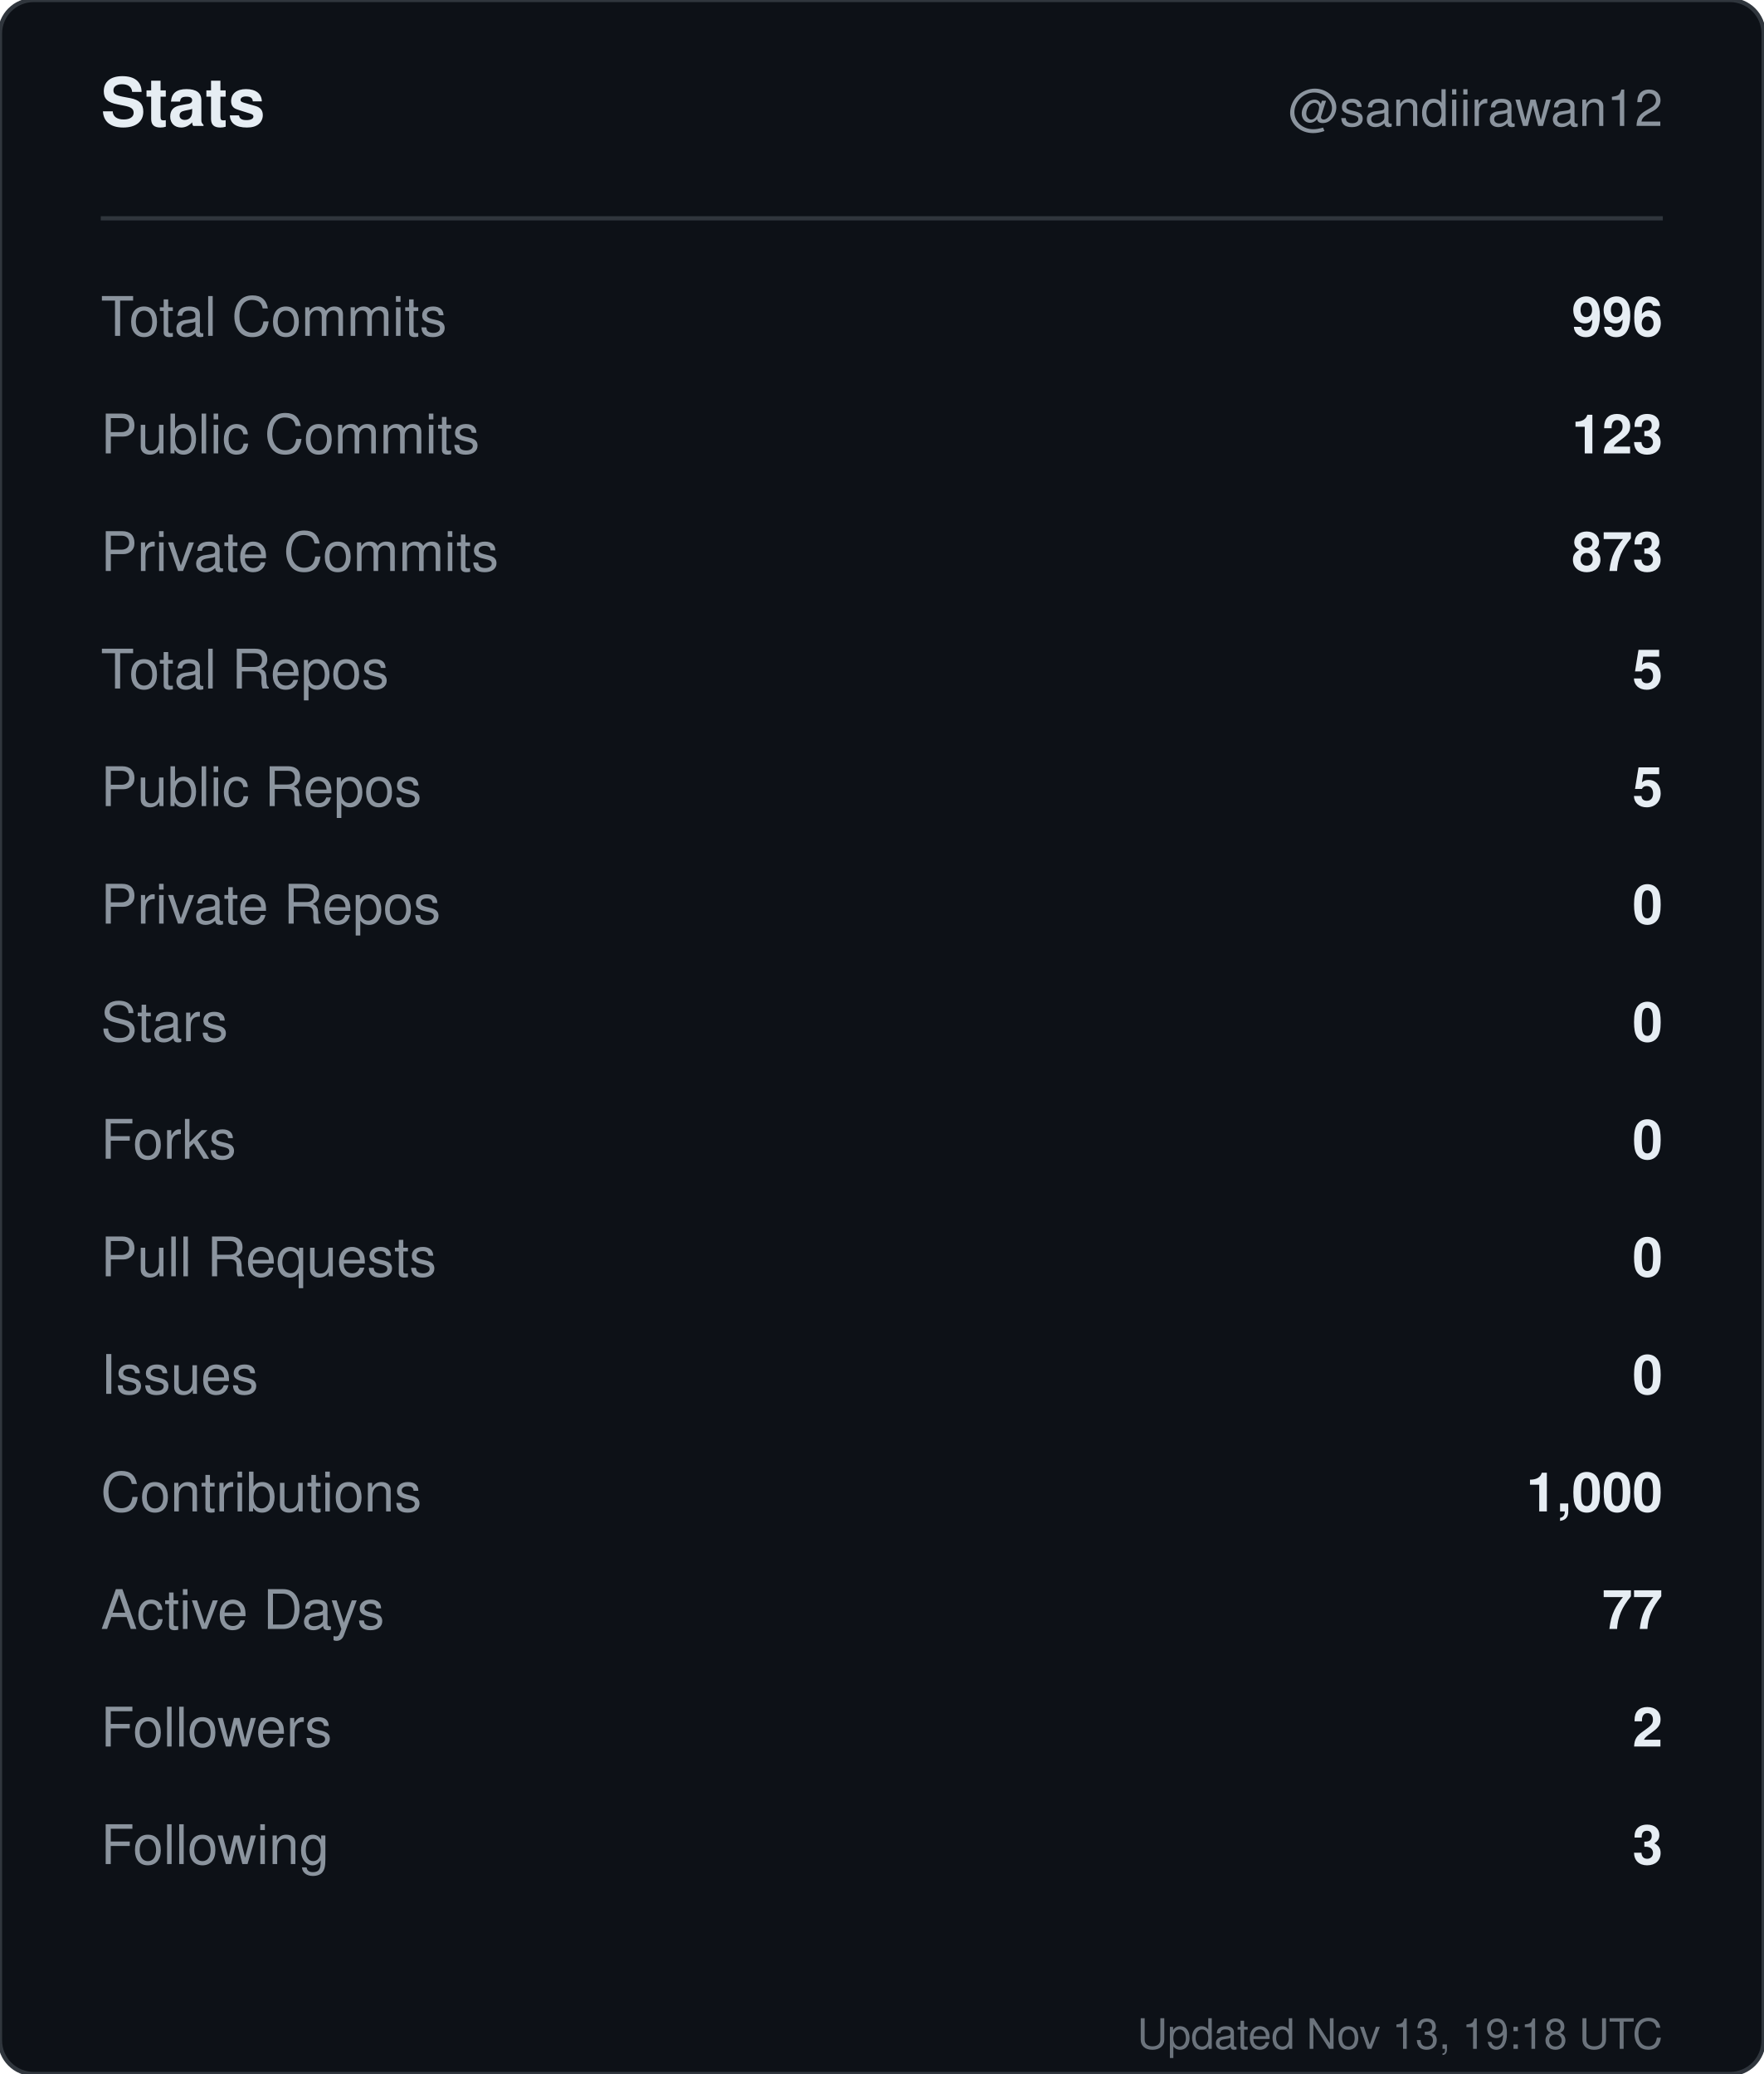
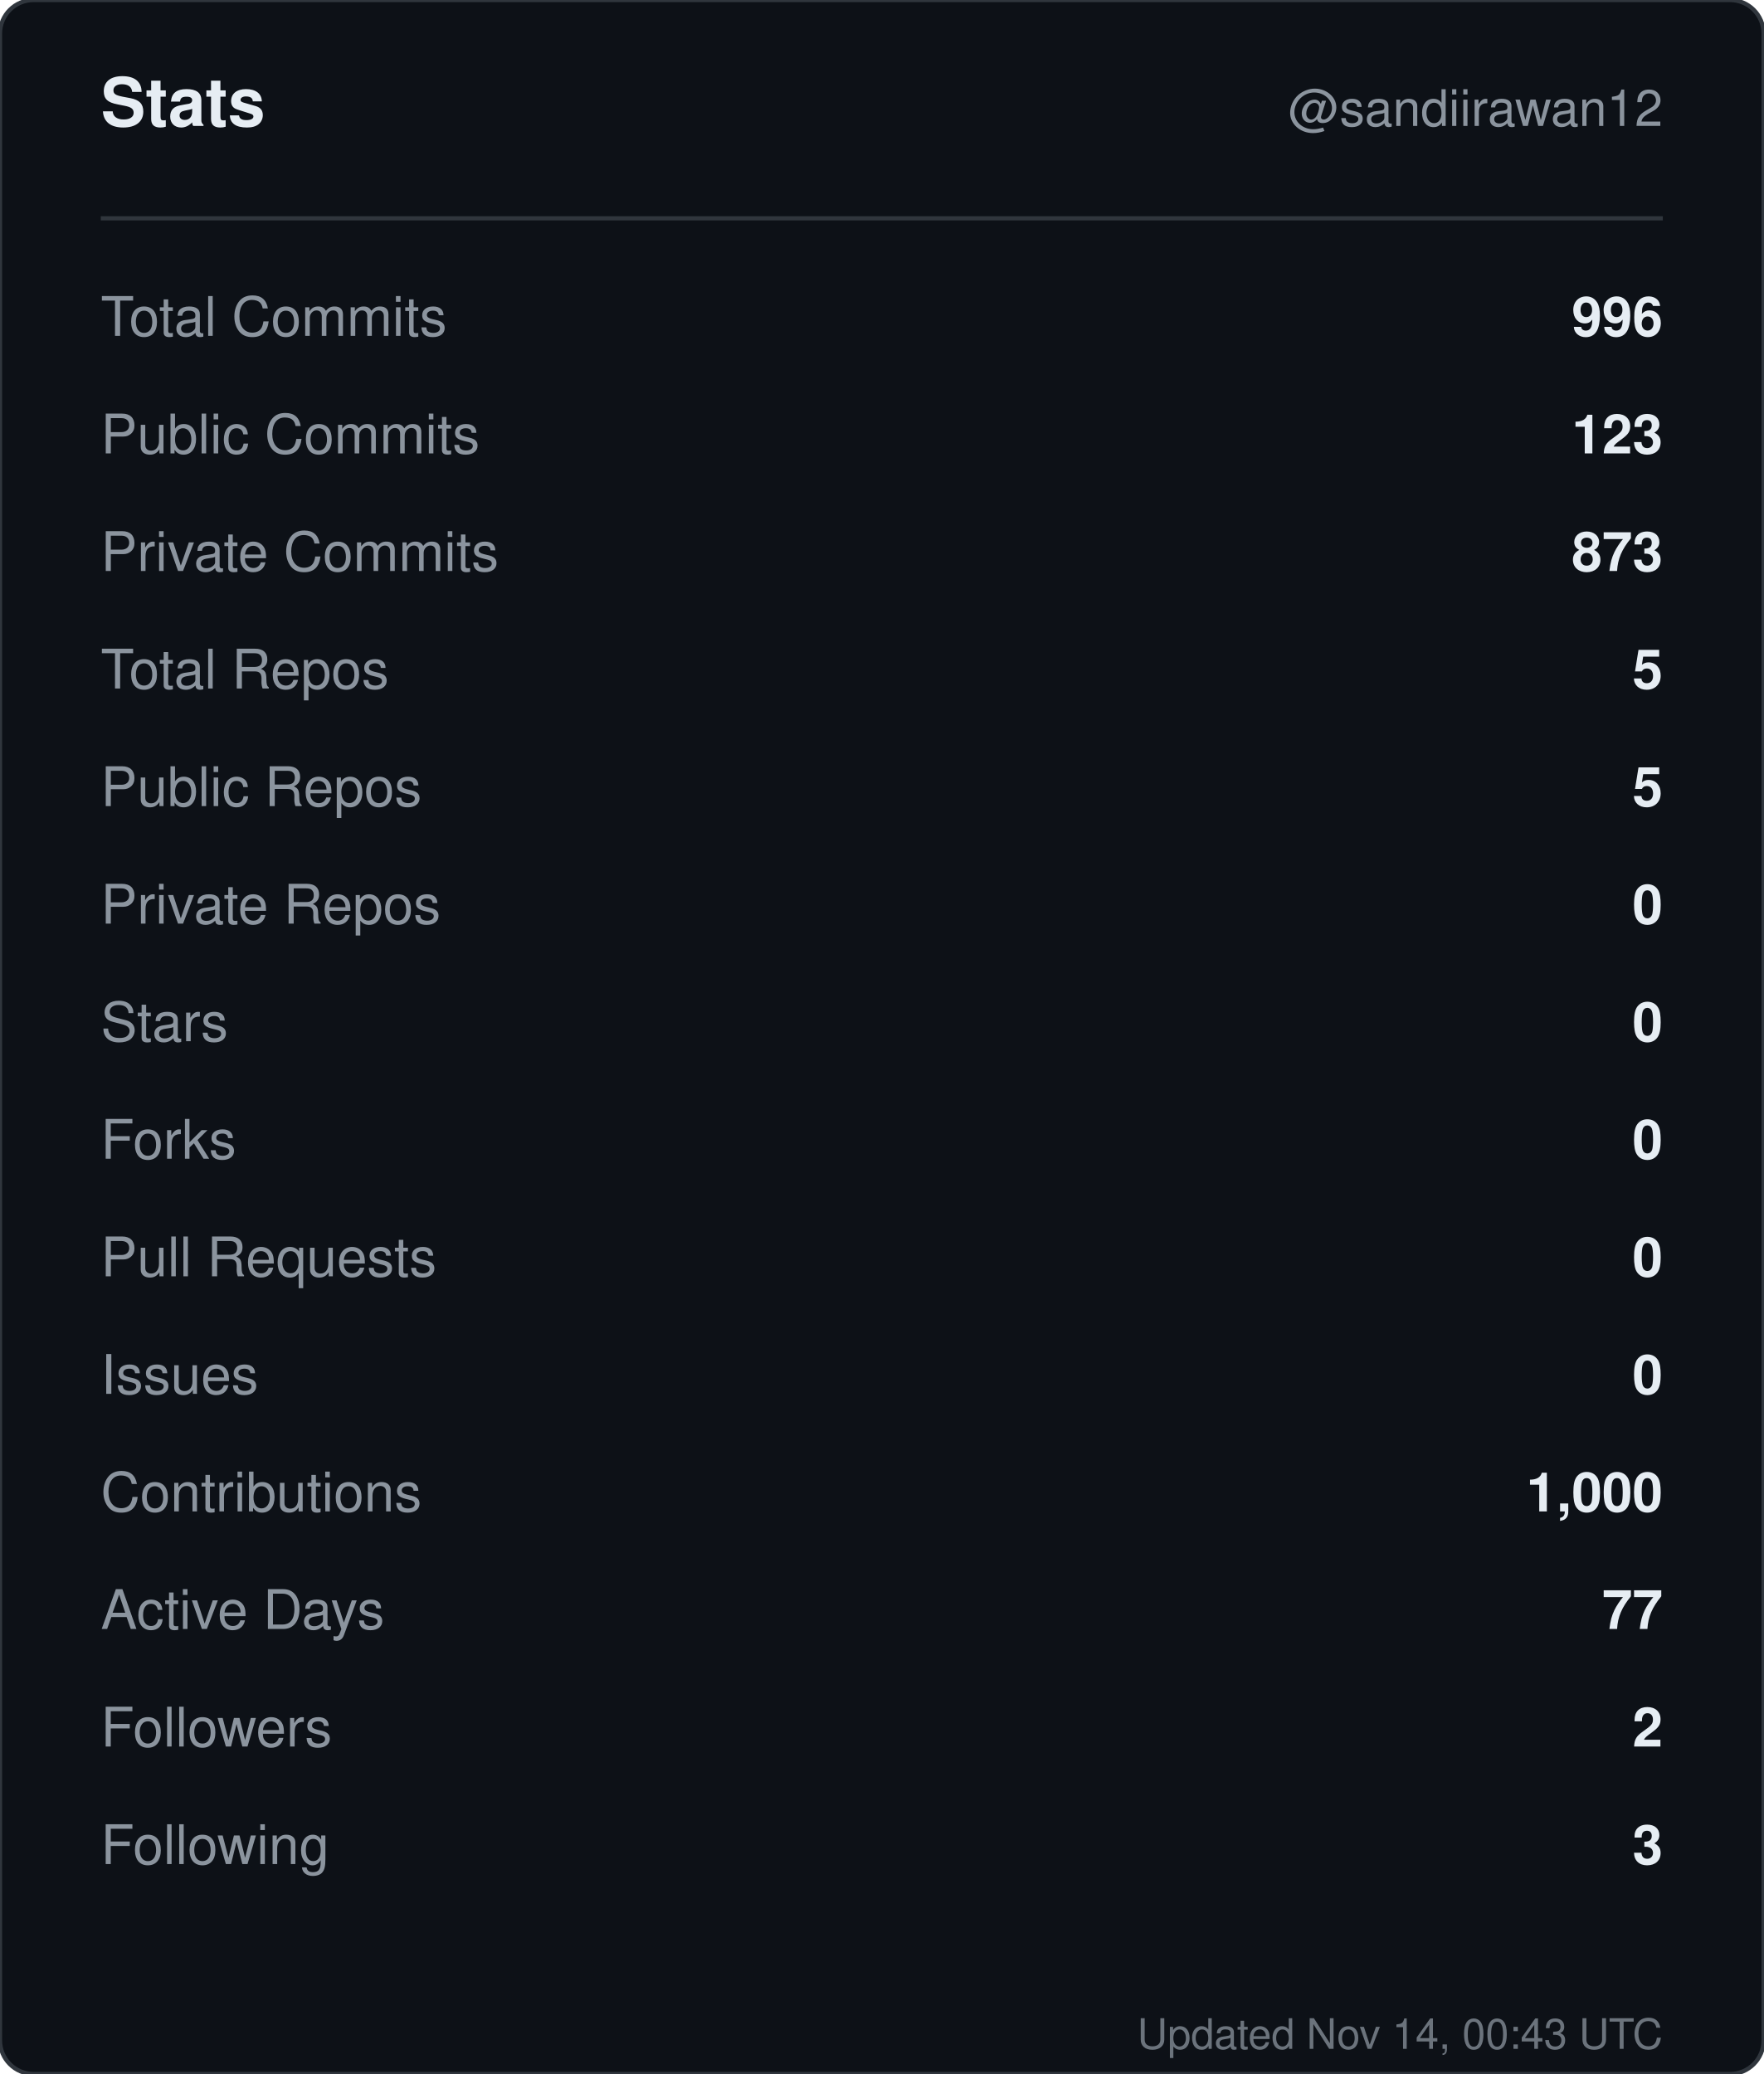
<svg xmlns="http://www.w3.org/2000/svg" width="420" height="494" viewBox="0 0 420 494" role="img" aria-label="Stats for sandiirawan12">
  <rect width="420" height="494" rx="8" fill="#0d1117" stroke="#30363d" />
  <g font-family="-apple-system, BlinkMacSystemFont, Segoe UI, Helvetica, Arial, sans-serif">
    <text x="24" y="30" fill="#e6edf3" font-size="16" font-weight="700">Stats</text>
    <text x="396" y="30" fill="#8b949e" font-size="12" text-anchor="end">@sandiirawan12</text>
    <line x1="24" y1="52" x2="396" y2="52" stroke="#30363d" />
    <text x="24" y="80" fill="#8b949e" font-size="13">Total Commits</text>
    <text x="396" y="80" fill="#e6edf3" font-size="13" font-weight="600" text-anchor="end">996</text>
    <text x="24" y="108" fill="#8b949e" font-size="13">Public Commits</text>
    <text x="396" y="108" fill="#e6edf3" font-size="13" font-weight="600" text-anchor="end">123</text>
    <text x="24" y="136" fill="#8b949e" font-size="13">Private Commits</text>
    <text x="396" y="136" fill="#e6edf3" font-size="13" font-weight="600" text-anchor="end">873</text>
    <text x="24" y="164" fill="#8b949e" font-size="13">Total Repos</text>
    <text x="396" y="164" fill="#e6edf3" font-size="13" font-weight="600" text-anchor="end">5</text>
    <text x="24" y="192" fill="#8b949e" font-size="13">Public Repos</text>
    <text x="396" y="192" fill="#e6edf3" font-size="13" font-weight="600" text-anchor="end">5</text>
    <text x="24" y="220" fill="#8b949e" font-size="13">Private Repos</text>
    <text x="396" y="220" fill="#e6edf3" font-size="13" font-weight="600" text-anchor="end">0</text>
    <text x="24" y="248" fill="#8b949e" font-size="13">Stars</text>
    <text x="396" y="248" fill="#e6edf3" font-size="13" font-weight="600" text-anchor="end">0</text>
    <text x="24" y="276" fill="#8b949e" font-size="13">Forks</text>
    <text x="396" y="276" fill="#e6edf3" font-size="13" font-weight="600" text-anchor="end">0</text>
    <text x="24" y="304" fill="#8b949e" font-size="13">Pull Requests</text>
    <text x="396" y="304" fill="#e6edf3" font-size="13" font-weight="600" text-anchor="end">0</text>
    <text x="24" y="332" fill="#8b949e" font-size="13">Issues</text>
    <text x="396" y="332" fill="#e6edf3" font-size="13" font-weight="600" text-anchor="end">0</text>
    <text x="24" y="360" fill="#8b949e" font-size="13">Contributions</text>
    <text x="396" y="360" fill="#e6edf3" font-size="13" font-weight="600" text-anchor="end">1,000</text>
    <text x="24" y="388" fill="#8b949e" font-size="13">Active Days</text>
    <text x="396" y="388" fill="#e6edf3" font-size="13" font-weight="600" text-anchor="end">77</text>
    <text x="24" y="416" fill="#8b949e" font-size="13">Followers</text>
    <text x="396" y="416" fill="#e6edf3" font-size="13" font-weight="600" text-anchor="end">2</text>
    <text x="24" y="444" fill="#8b949e" font-size="13">Following</text>
    <text x="396" y="444" fill="#e6edf3" font-size="13" font-weight="600" text-anchor="end">3</text>
-     <text x="396" y="488" fill="#8b949e" font-size="10" text-anchor="end" opacity="0.75">Updated Nov 13, 19:18 UTC</text>
+     <text x="396" y="488" fill="#8b949e" font-size="10" text-anchor="end" opacity="0.75">Updated Nov 14, 00:43 UTC</text>
  </g>
</svg>
